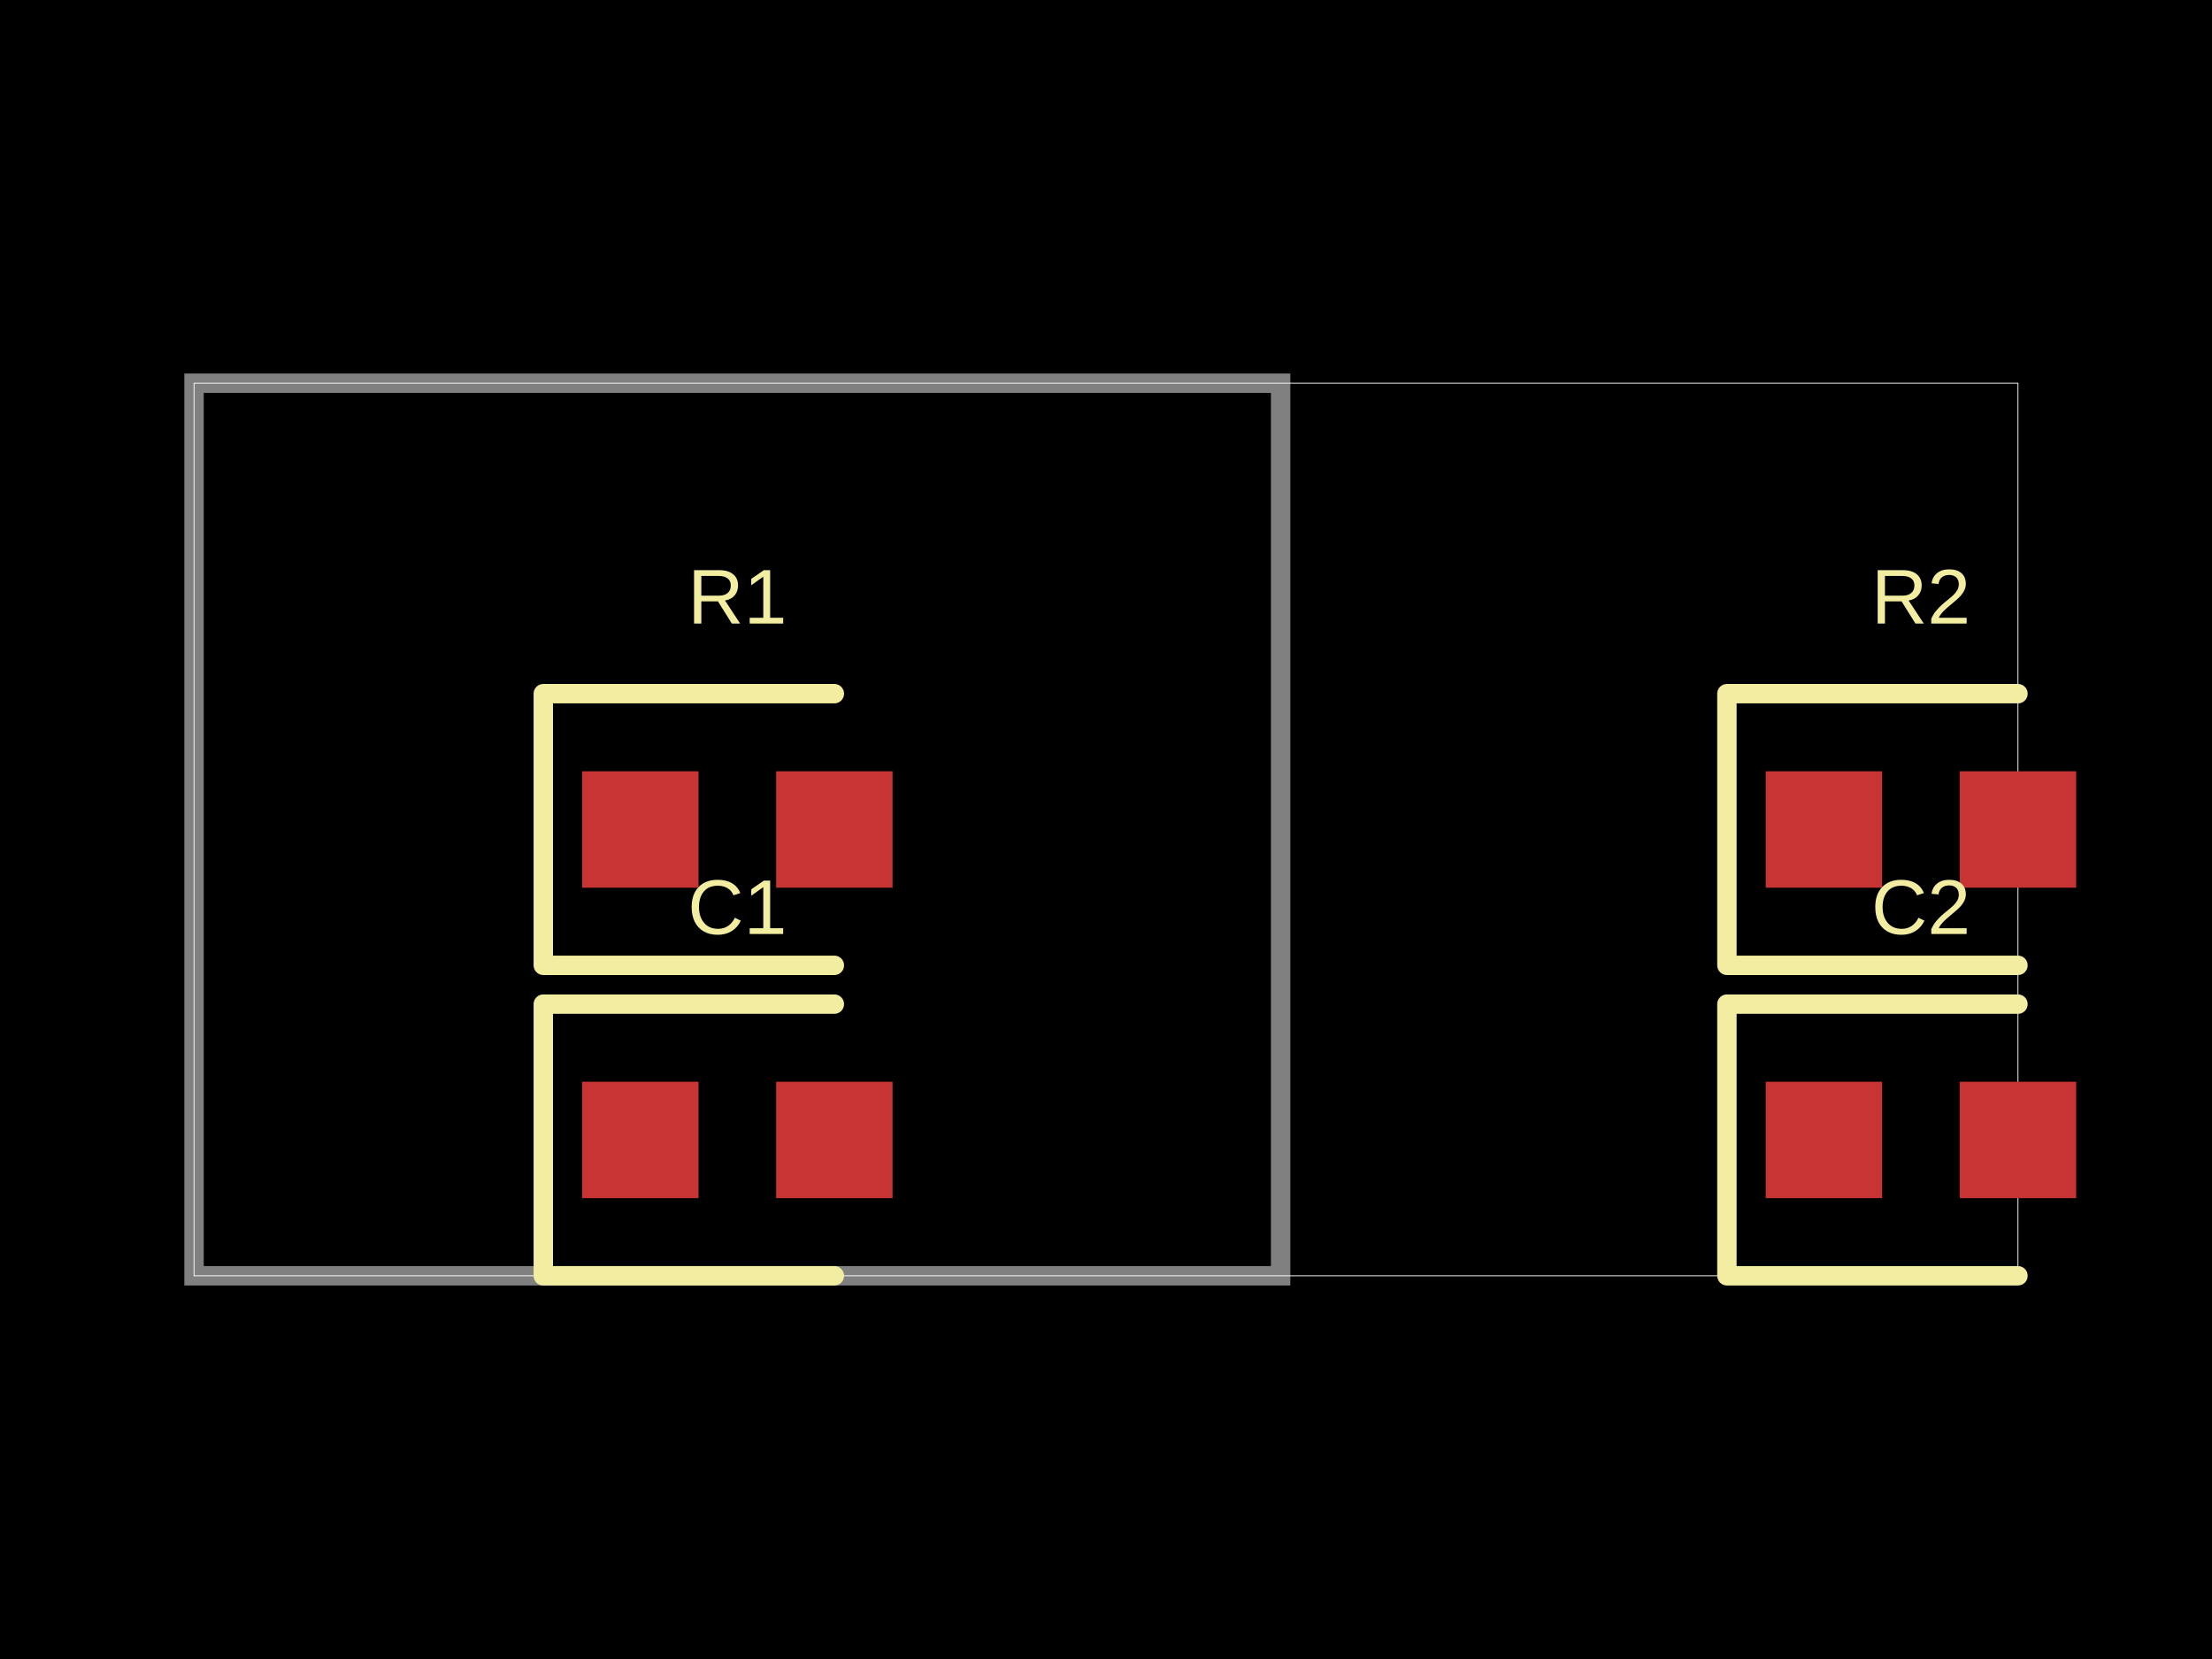
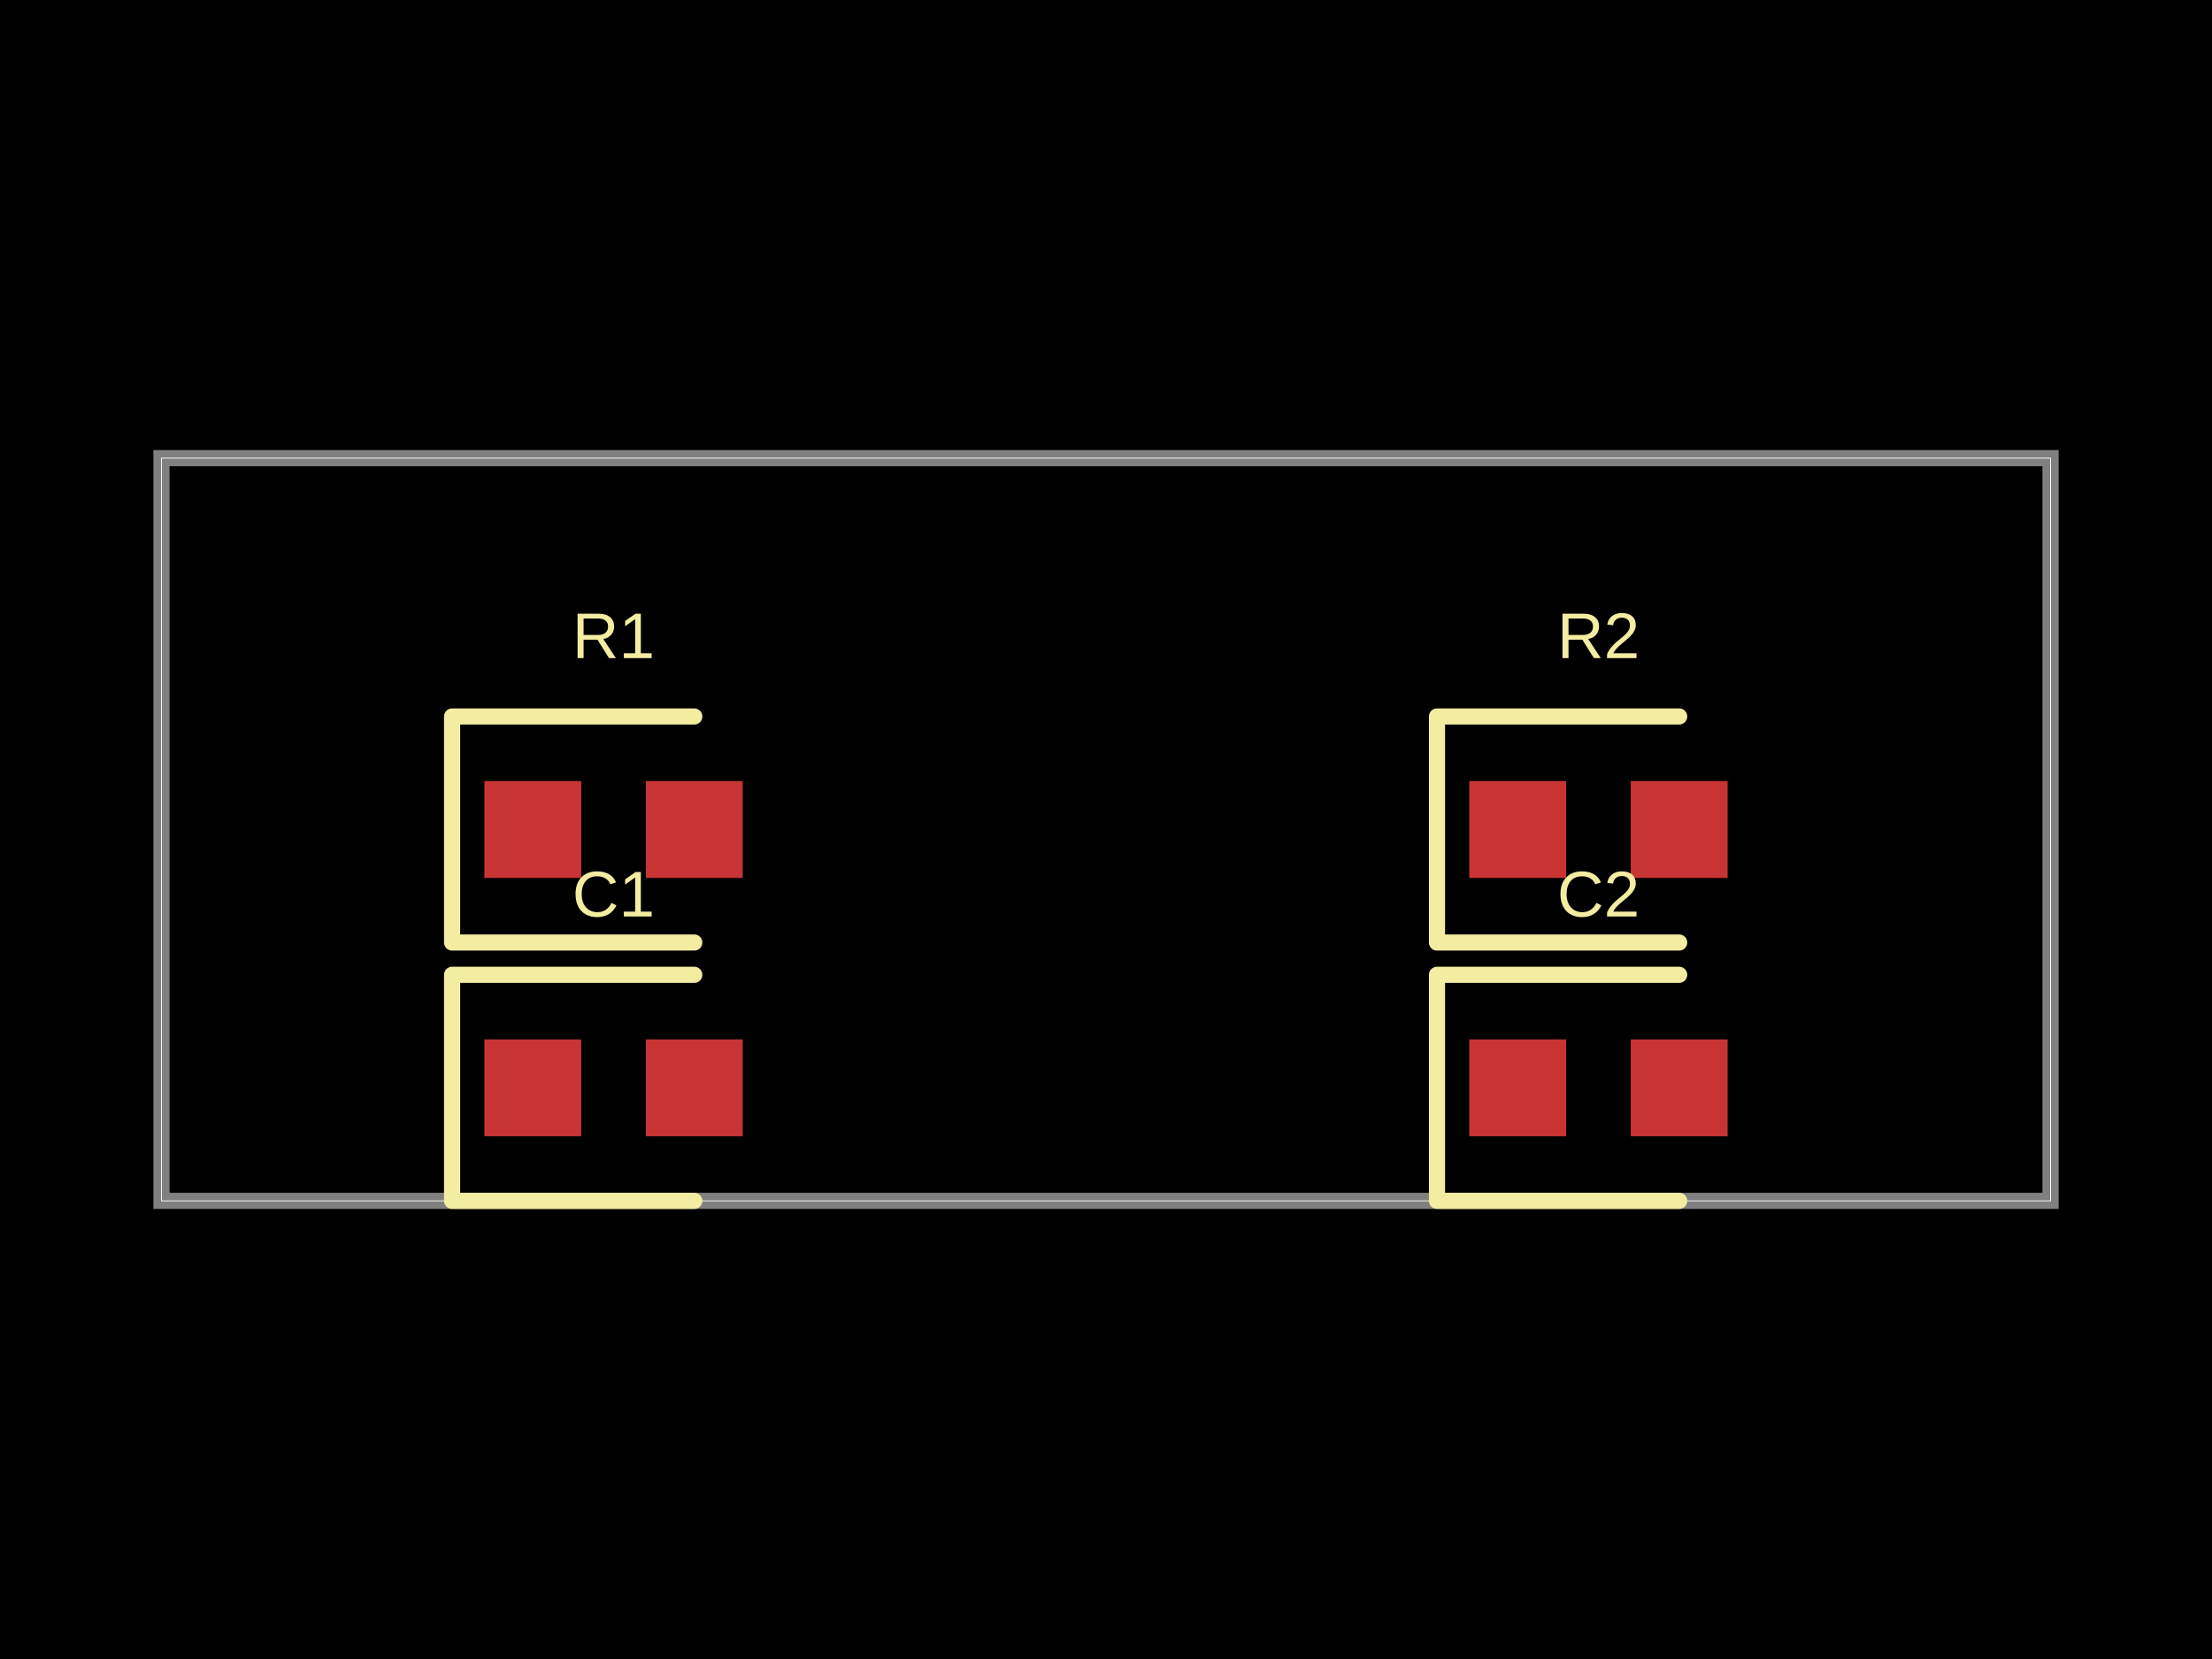
- <svg xmlns="http://www.w3.org/2000/svg" width="800" height="600" data-software-used-string="@tscircuit/core@0.0.592">
+ <svg xmlns="http://www.w3.org/2000/svg" width="800" height="600" data-software-used-string="@tscircuit/core@0.0.597">
  <style />
  <rect class="boundary" x="0" y="0" fill="#000" width="800" height="600" />
-   <rect class="pcb-boundary" fill="none" stroke="#fff" stroke-width="0.3" x="70.175" y="138.596" width="659.649" height="322.807" />
-   <path class="pcb-board" d="M 70.175 461.404 L 463.158 461.404 L 463.158 138.596 L 70.175 138.596 Z" fill="none" stroke="rgba(255, 255, 255, 0.5)" stroke-width="7.018" />
-   <rect class="pcb-pad" fill="rgb(200, 52, 52)" x="210.526" y="278.947" width="42.105" height="42.105" data-layer="top" />
-   <rect class="pcb-pad" fill="rgb(200, 52, 52)" x="280.702" y="278.947" width="42.105" height="42.105" data-layer="top" />
-   <rect class="pcb-pad" fill="rgb(200, 52, 52)" x="210.526" y="391.228" width="42.105" height="42.105" data-layer="top" />
-   <rect class="pcb-pad" fill="rgb(200, 52, 52)" x="280.702" y="391.228" width="42.105" height="42.105" data-layer="top" />
-   <rect class="pcb-pad" fill="rgb(200, 52, 52)" x="638.596" y="278.947" width="42.105" height="42.105" data-layer="top" />
-   <rect class="pcb-pad" fill="rgb(200, 52, 52)" x="708.772" y="278.947" width="42.105" height="42.105" data-layer="top" />
-   <rect class="pcb-pad" fill="rgb(200, 52, 52)" x="638.596" y="391.228" width="42.105" height="42.105" data-layer="top" />
-   <rect class="pcb-pad" fill="rgb(200, 52, 52)" x="708.772" y="391.228" width="42.105" height="42.105" data-layer="top" />
-   <path class="pcb-silkscreen pcb-silkscreen-top" d="M 301.754 250.877 L 196.491 250.877 L 196.491 349.123 L 301.754 349.123" fill="none" stroke="#f2eda1" stroke-width="7.018" stroke-linecap="round" stroke-linejoin="round" data-pcb-component-id="pcb_component_0" data-pcb-silkscreen-path-id="pcb_silkscreen_path_0" />
-   <path class="pcb-silkscreen pcb-silkscreen-top" d="M 301.754 363.158 L 196.491 363.158 L 196.491 461.404 L 301.754 461.404" fill="none" stroke="#f2eda1" stroke-width="7.018" stroke-linecap="round" stroke-linejoin="round" data-pcb-component-id="pcb_component_1" data-pcb-silkscreen-path-id="pcb_silkscreen_path_1" />
-   <path class="pcb-silkscreen pcb-silkscreen-top" d="M 729.825 250.877 L 624.561 250.877 L 624.561 349.123 L 729.825 349.123" fill="none" stroke="#f2eda1" stroke-width="7.018" stroke-linecap="round" stroke-linejoin="round" data-pcb-component-id="pcb_component_2" data-pcb-silkscreen-path-id="pcb_silkscreen_path_2" />
-   <path class="pcb-silkscreen pcb-silkscreen-top" d="M 729.825 363.158 L 624.561 363.158 L 624.561 461.404 L 729.825 461.404" fill="none" stroke="#f2eda1" stroke-width="7.018" stroke-linecap="round" stroke-linejoin="round" data-pcb-component-id="pcb_component_3" data-pcb-silkscreen-path-id="pcb_silkscreen_path_3" />
-   <text x="0" y="0" dx="0" dy="0" fill="#f2eda1" font-family="Arial, sans-serif" font-size="28.07" text-anchor="middle" dominant-baseline="central" transform="matrix(1,0,0,1,266.6667,215.7895)" class="pcb-silkscreen-text pcb-silkscreen-top" data-pcb-silkscreen-text-id="pcb_component_0" stroke="none">R1</text>
-   <text x="0" y="0" dx="0" dy="0" fill="#f2eda1" font-family="Arial, sans-serif" font-size="28.07" text-anchor="middle" dominant-baseline="central" transform="matrix(1,0,0,1,266.6667,328.0702)" class="pcb-silkscreen-text pcb-silkscreen-top" data-pcb-silkscreen-text-id="pcb_component_1" stroke="none">C1</text>
-   <text x="0" y="0" dx="0" dy="0" fill="#f2eda1" font-family="Arial, sans-serif" font-size="28.07" text-anchor="middle" dominant-baseline="central" transform="matrix(1,0,0,1,694.7368,215.7895)" class="pcb-silkscreen-text pcb-silkscreen-top" data-pcb-silkscreen-text-id="pcb_component_2" stroke="none">R2</text>
-   <text x="0" y="0" dx="0" dy="0" fill="#f2eda1" font-family="Arial, sans-serif" font-size="28.07" text-anchor="middle" dominant-baseline="central" transform="matrix(1,0,0,1,694.7368,328.0702)" class="pcb-silkscreen-text pcb-silkscreen-top" data-pcb-silkscreen-text-id="pcb_component_3" stroke="none">C2</text>
+   <rect class="pcb-boundary" fill="none" stroke="#fff" stroke-width="0.3" x="58.394" y="165.693" width="683.212" height="268.613" />
+   <path class="pcb-board" d="M 58.394 434.307 L 741.606 434.307 L 741.606 165.693 L 58.394 165.693 Z" fill="none" stroke="rgba(255, 255, 255, 0.5)" stroke-width="5.839" />
+   <rect class="pcb-pad" fill="rgb(200, 52, 52)" x="175.182" y="282.482" width="35.036" height="35.036" data-layer="top" />
+   <rect class="pcb-pad" fill="rgb(200, 52, 52)" x="233.577" y="282.482" width="35.036" height="35.036" data-layer="top" />
+   <rect class="pcb-pad" fill="rgb(200, 52, 52)" x="175.182" y="375.912" width="35.036" height="35.036" data-layer="top" />
+   <rect class="pcb-pad" fill="rgb(200, 52, 52)" x="233.577" y="375.912" width="35.036" height="35.036" data-layer="top" />
+   <rect class="pcb-pad" fill="rgb(200, 52, 52)" x="531.387" y="282.482" width="35.036" height="35.036" data-layer="top" />
+   <rect class="pcb-pad" fill="rgb(200, 52, 52)" x="589.781" y="282.482" width="35.036" height="35.036" data-layer="top" />
+   <rect class="pcb-pad" fill="rgb(200, 52, 52)" x="531.387" y="375.912" width="35.036" height="35.036" data-layer="top" />
+   <rect class="pcb-pad" fill="rgb(200, 52, 52)" x="589.781" y="375.912" width="35.036" height="35.036" data-layer="top" />
+   <path class="pcb-silkscreen pcb-silkscreen-top" d="M 251.095 259.124 L 163.504 259.124 L 163.504 340.876 L 251.095 340.876" fill="none" stroke="#f2eda1" stroke-width="5.839" stroke-linecap="round" stroke-linejoin="round" data-pcb-component-id="pcb_component_0" data-pcb-silkscreen-path-id="pcb_silkscreen_path_0" />
+   <path class="pcb-silkscreen pcb-silkscreen-top" d="M 251.095 352.555 L 163.504 352.555 L 163.504 434.307 L 251.095 434.307" fill="none" stroke="#f2eda1" stroke-width="5.839" stroke-linecap="round" stroke-linejoin="round" data-pcb-component-id="pcb_component_1" data-pcb-silkscreen-path-id="pcb_silkscreen_path_1" />
+   <path class="pcb-silkscreen pcb-silkscreen-top" d="M 607.299 259.124 L 519.708 259.124 L 519.708 340.876 L 607.299 340.876" fill="none" stroke="#f2eda1" stroke-width="5.839" stroke-linecap="round" stroke-linejoin="round" data-pcb-component-id="pcb_component_2" data-pcb-silkscreen-path-id="pcb_silkscreen_path_2" />
+   <path class="pcb-silkscreen pcb-silkscreen-top" d="M 607.299 352.555 L 519.708 352.555 L 519.708 434.307 L 607.299 434.307" fill="none" stroke="#f2eda1" stroke-width="5.839" stroke-linecap="round" stroke-linejoin="round" data-pcb-component-id="pcb_component_3" data-pcb-silkscreen-path-id="pcb_silkscreen_path_3" />
+   <text x="0" y="0" dx="0" dy="0" fill="#f2eda1" font-family="Arial, sans-serif" font-size="23.358" text-anchor="middle" dominant-baseline="central" transform="matrix(1,0,0,1,221.8978,229.927)" class="pcb-silkscreen-text pcb-silkscreen-top" data-pcb-silkscreen-text-id="pcb_component_0" stroke="none">R1</text>
+   <text x="0" y="0" dx="0" dy="0" fill="#f2eda1" font-family="Arial, sans-serif" font-size="23.358" text-anchor="middle" dominant-baseline="central" transform="matrix(1,0,0,1,221.8978,323.3577)" class="pcb-silkscreen-text pcb-silkscreen-top" data-pcb-silkscreen-text-id="pcb_component_1" stroke="none">C1</text>
+   <text x="0" y="0" dx="0" dy="0" fill="#f2eda1" font-family="Arial, sans-serif" font-size="23.358" text-anchor="middle" dominant-baseline="central" transform="matrix(1,0,0,1,578.1022,229.927)" class="pcb-silkscreen-text pcb-silkscreen-top" data-pcb-silkscreen-text-id="pcb_component_2" stroke="none">R2</text>
+   <text x="0" y="0" dx="0" dy="0" fill="#f2eda1" font-family="Arial, sans-serif" font-size="23.358" text-anchor="middle" dominant-baseline="central" transform="matrix(1,0,0,1,578.1022,323.3577)" class="pcb-silkscreen-text pcb-silkscreen-top" data-pcb-silkscreen-text-id="pcb_component_3" stroke="none">C2</text>
</svg>
